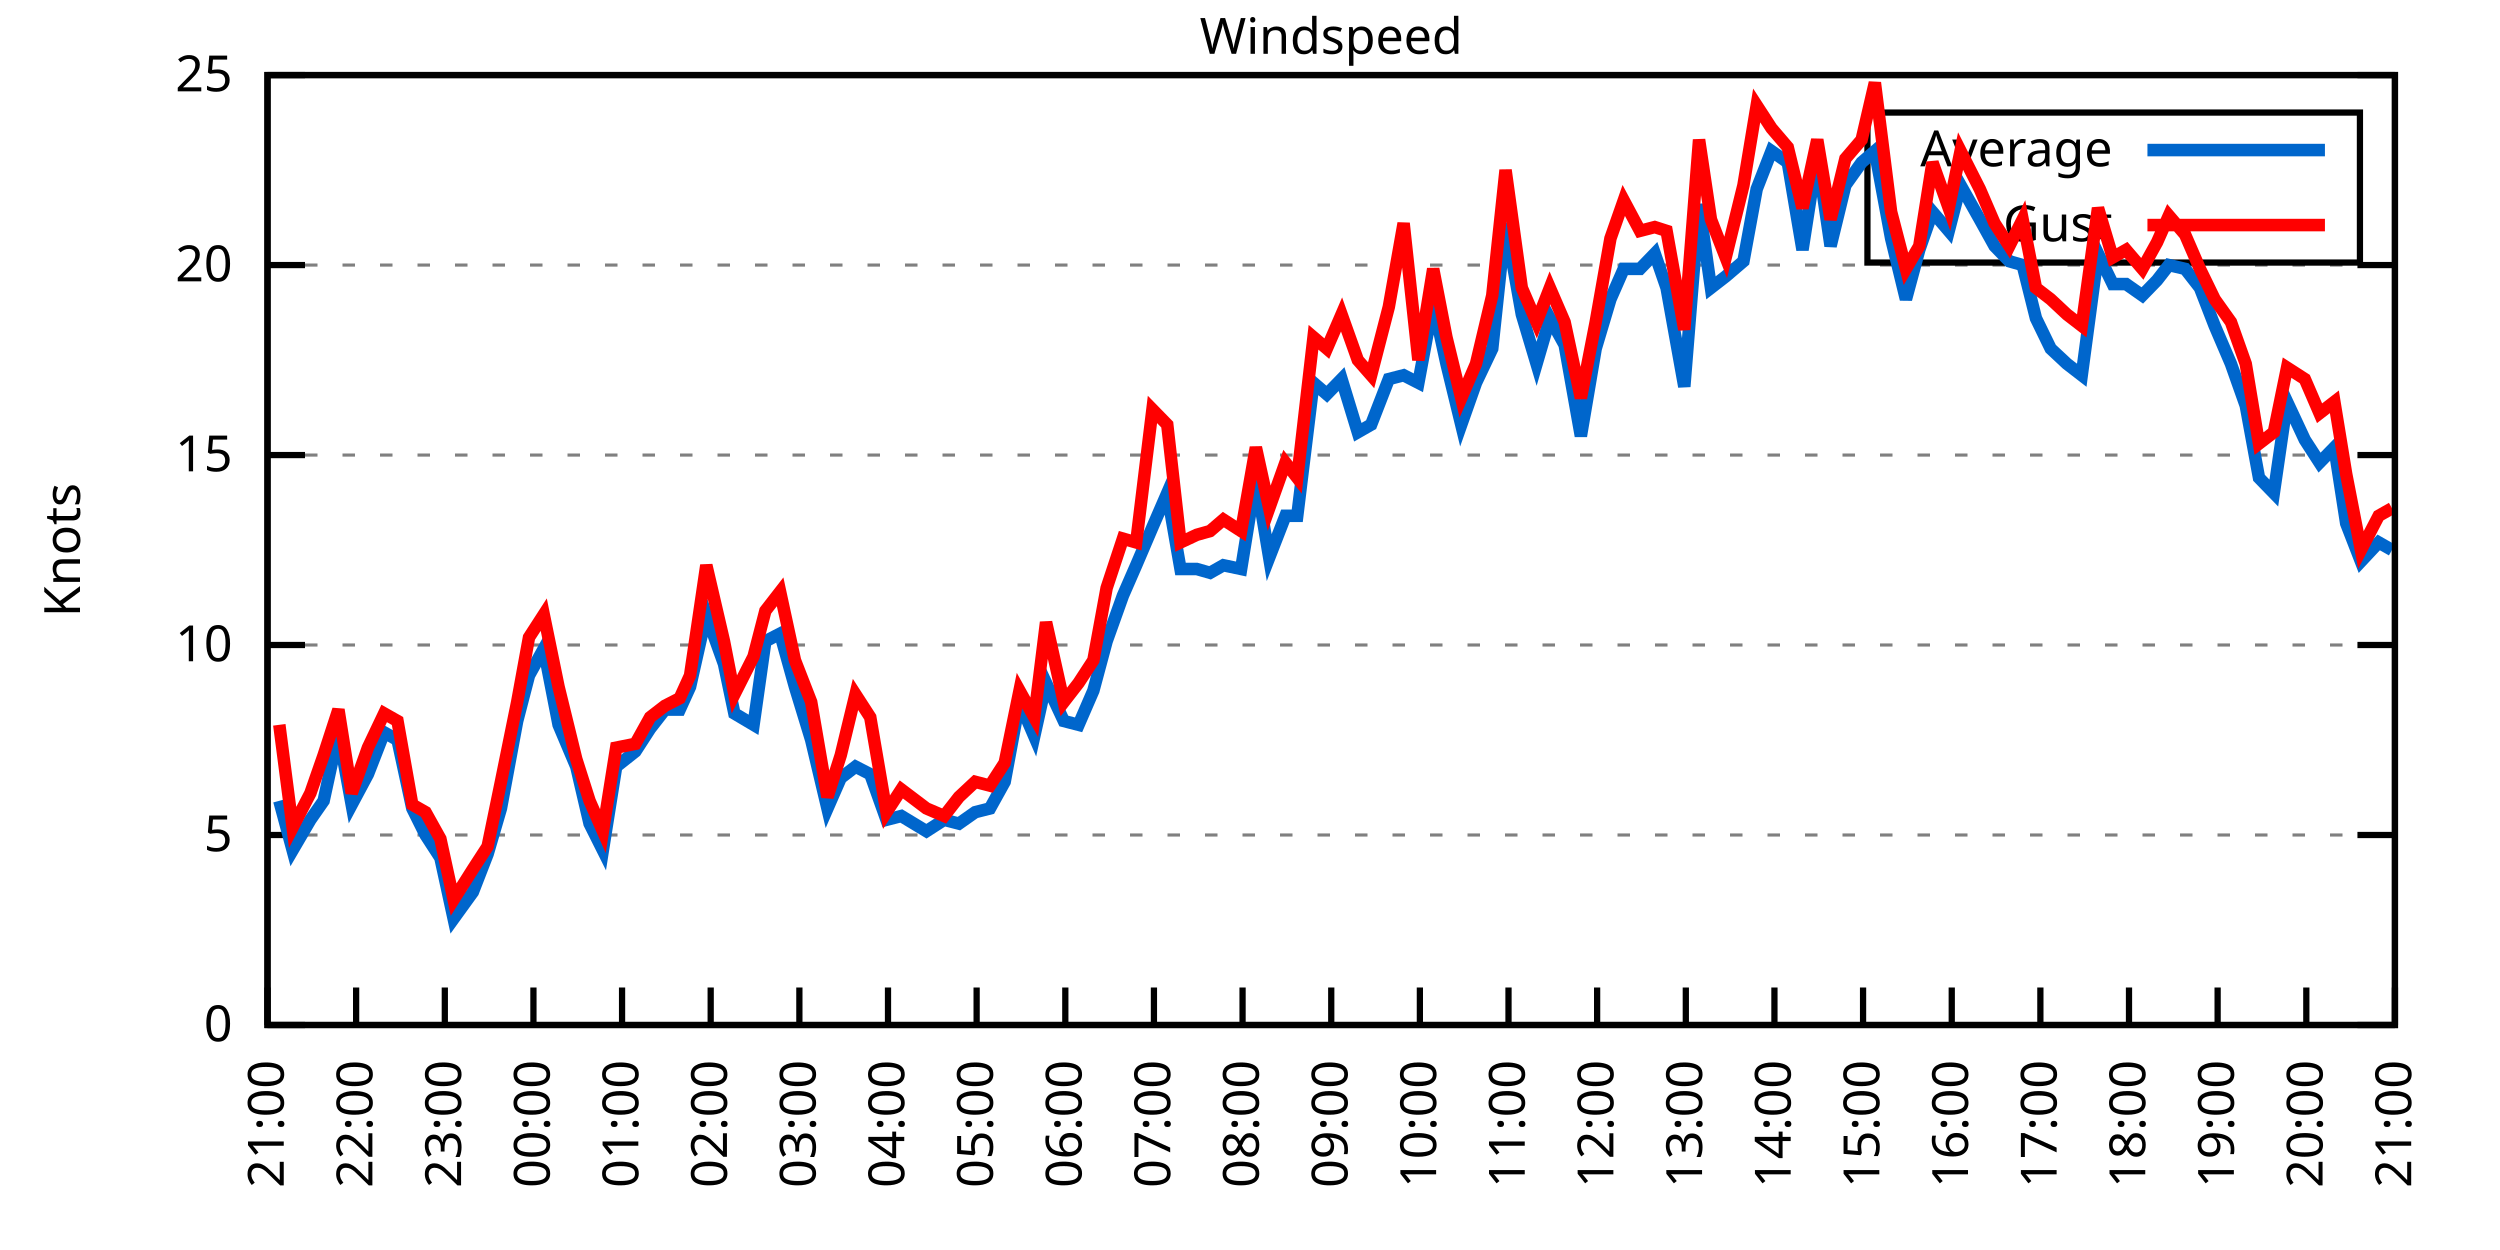
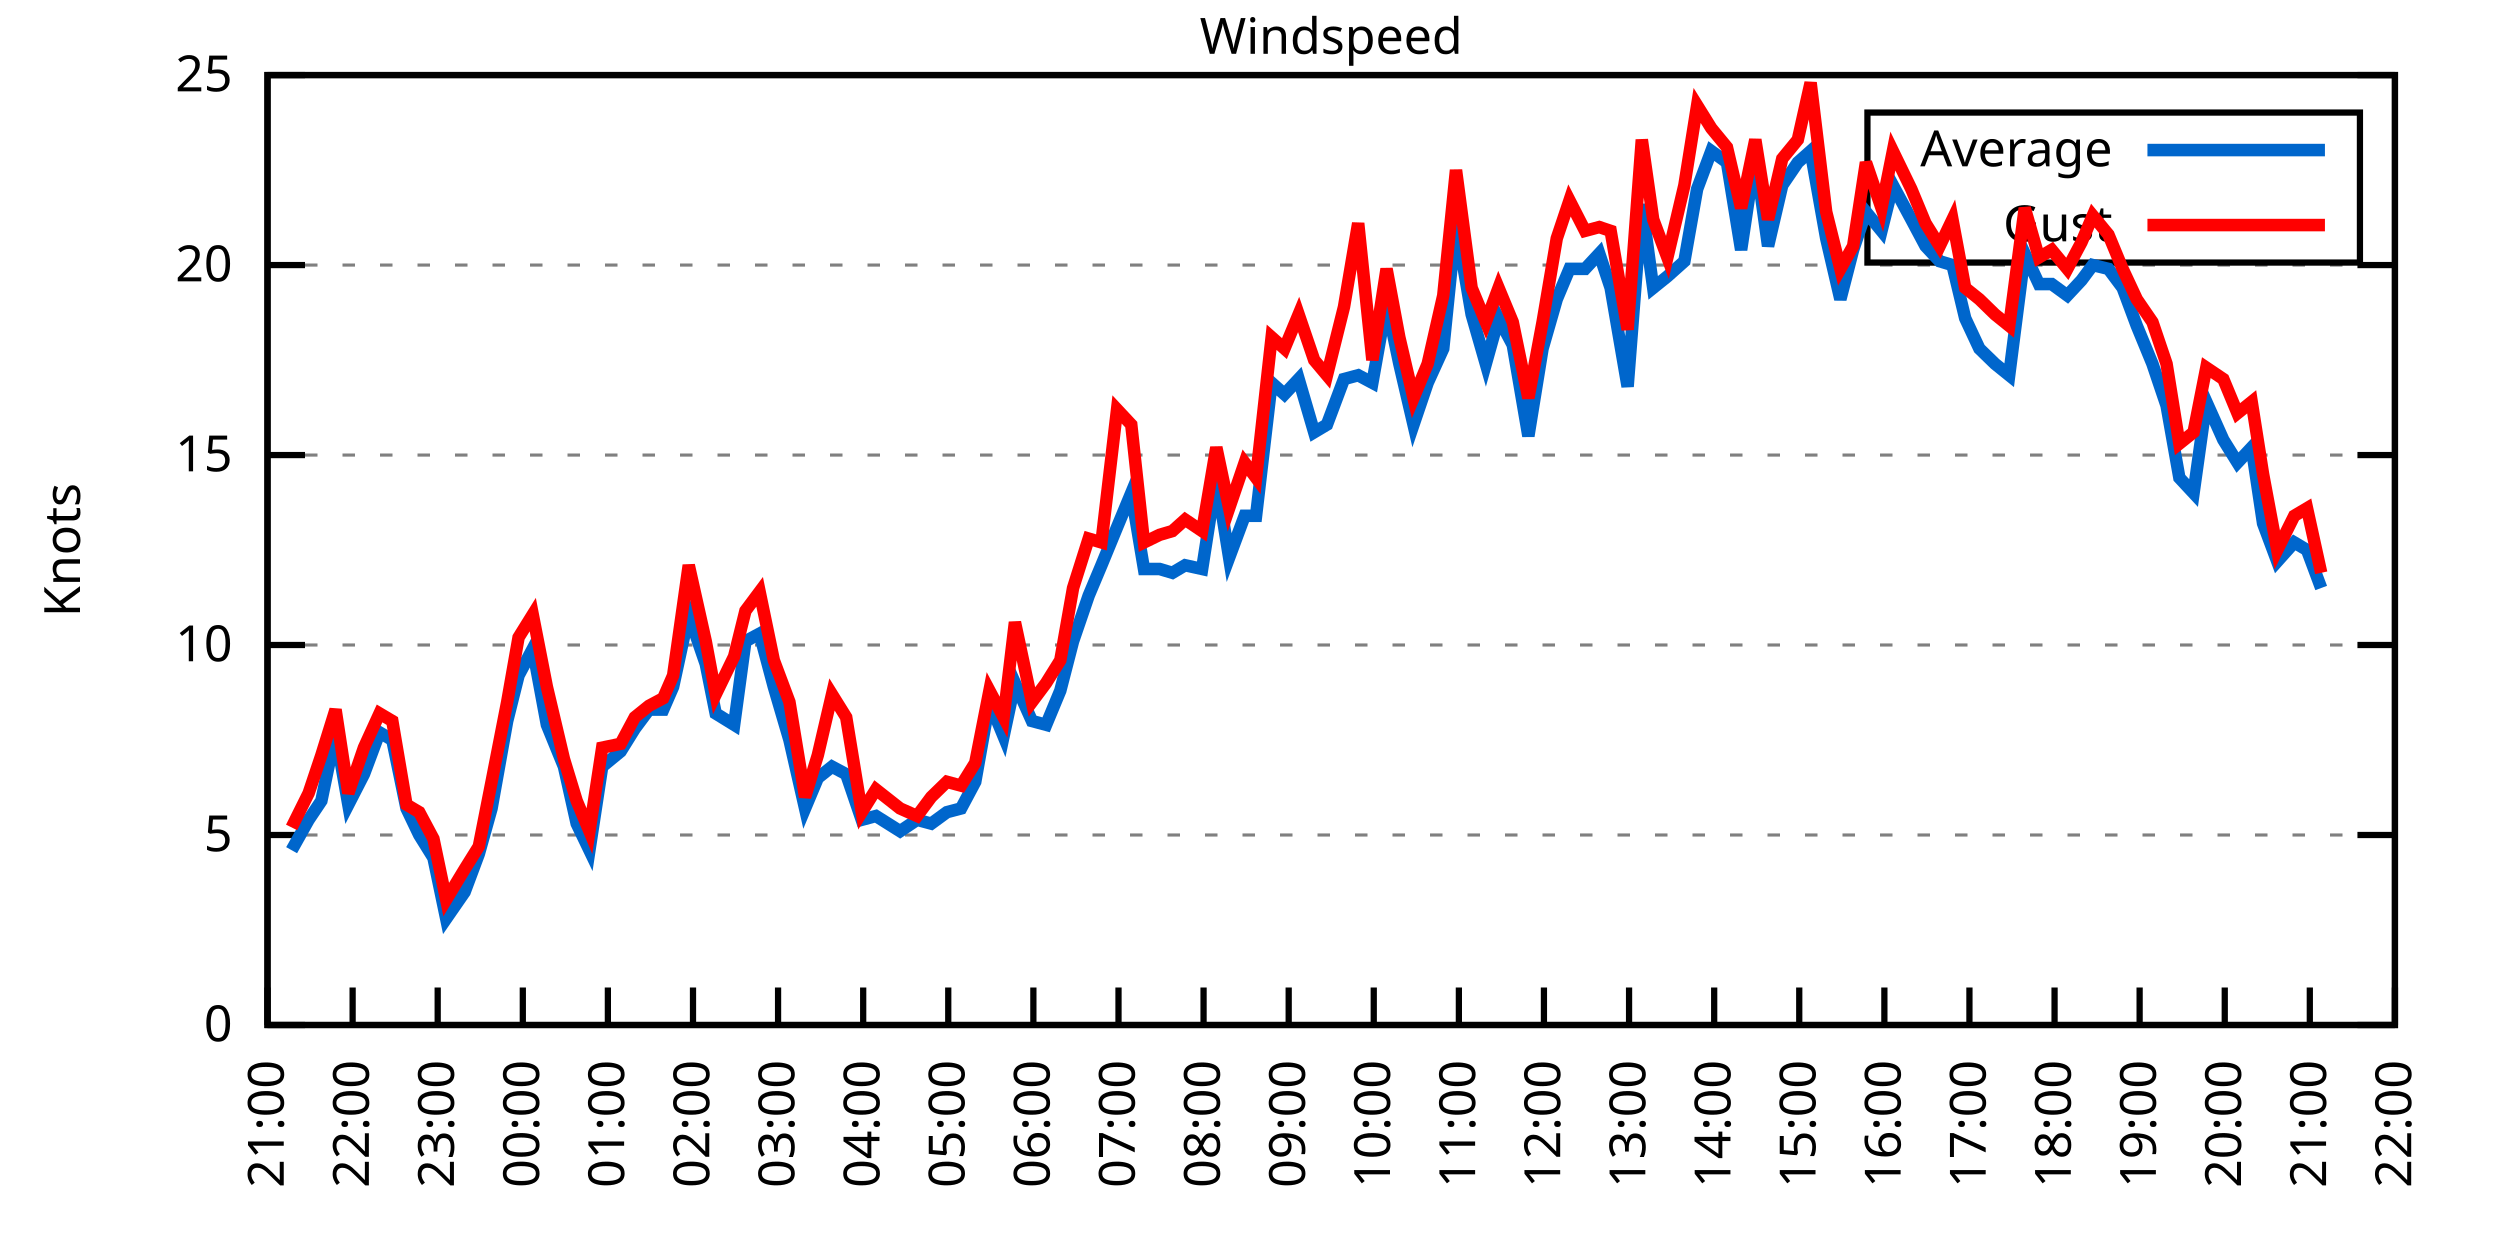
<svg xmlns="http://www.w3.org/2000/svg" xmlns:xlink="http://www.w3.org/1999/xlink" width="400" height="200" viewBox="0 0 400 200">
  <g id="gnuplot_canvas">
    <rect x="0" y="0" width="400" height="200" fill="none" />
    <defs>
      <circle id="gpDot" r="0.5" stroke-width="0.5" stroke="currentColor" />
      <path id="gpPt0" stroke-width="0.333" stroke="currentColor" d="M-1,0 h2 M0,-1 v2" />
      <path id="gpPt1" stroke-width="0.333" stroke="currentColor" d="M-1,-1 L1,1 M1,-1 L-1,1" />
      <path id="gpPt2" stroke-width="0.333" stroke="currentColor" d="M-1,0 L1,0 M0,-1 L0,1 M-1,-1 L1,1 M-1,1 L1,-1" />
      <rect id="gpPt3" stroke-width="0.333" stroke="currentColor" x="-1" y="-1" width="2" height="2" />
      <rect id="gpPt4" stroke-width="0.333" stroke="currentColor" fill="currentColor" x="-1" y="-1" width="2" height="2" />
      <circle id="gpPt5" stroke-width="0.333" stroke="currentColor" cx="0" cy="0" r="1" />
      <use xlink:href="#gpPt5" id="gpPt6" fill="currentColor" stroke="none" />
      <path id="gpPt7" stroke-width="0.333" stroke="currentColor" d="M0,-1.33 L-1.33,0.67 L1.33,0.67 z" />
      <use xlink:href="#gpPt7" id="gpPt8" fill="currentColor" stroke="none" />
      <use xlink:href="#gpPt7" id="gpPt9" stroke="currentColor" transform="rotate(180)" />
      <use xlink:href="#gpPt9" id="gpPt10" fill="currentColor" stroke="none" />
      <use xlink:href="#gpPt3" id="gpPt11" stroke="currentColor" transform="rotate(45)" />
      <use xlink:href="#gpPt11" id="gpPt12" fill="currentColor" stroke="none" />
      <path id="gpPt13" stroke-width="0.333" stroke="currentColor" d="M0,1.330 L1.265,0.411 L0.782,-1.067 L-0.782,-1.076 L-1.265,0.411 z" />
      <use xlink:href="#gpPt13" id="gpPt14" fill="currentColor" stroke="none" />
      <filter id="textbox" filterUnits="objectBoundingBox" x="0" y="0" height="1" width="1">
        <feFlood flood-color="white" flood-opacity="1" result="bgnd" />
        <feComposite in="SourceGraphic" in2="bgnd" operator="atop" />
      </filter>
      <filter id="greybox" filterUnits="objectBoundingBox" x="0" y="0" height="1" width="1">
        <feFlood flood-color="lightgrey" flood-opacity="1" result="grey" />
        <feComposite in="SourceGraphic" in2="grey" operator="atop" />
      </filter>
    </defs>
    <g fill="none" color="white" stroke="currentColor" stroke-width="1.00" stroke-linecap="butt" stroke-linejoin="miter">
</g>
    <g fill="none" color="black" stroke="currentColor" stroke-width="1.00" stroke-linecap="butt" stroke-linejoin="miter">
      <g stroke="none" shape-rendering="crispEdges">
        <polygon fill="rgb(255, 255, 255)" points="42.80,164.00 383.18,164.00 383.18,12.02 42.80,12.02 " />
      </g>
    </g>
    <g fill="none" color="black" stroke="currentColor" stroke-width="1.00" stroke-linecap="butt" stroke-linejoin="miter">
</g>
    <g fill="none" color="black" stroke="black" stroke-width="0.50" stroke-linecap="butt" stroke-linejoin="miter">
</g>
    <g fill="none" color="gray" stroke="currentColor" stroke-width="0.50" stroke-linecap="butt" stroke-linejoin="miter">
      <path stroke="gray" stroke-dasharray="2,4" class="gridline" d="M42.80,164.00 L383.19,164.00  " />
    </g>
    <g fill="none" color="gray" stroke="gray" stroke-width="1.00" stroke-linecap="butt" stroke-linejoin="miter">
</g>
    <g fill="none" color="black" stroke="currentColor" stroke-width="1.00" stroke-linecap="butt" stroke-linejoin="miter">
      <path stroke="black" d="M42.80,164.00 L48.80,164.00 M383.19,164.00 L377.19,164.00  " />
      <g transform="translate(37.20,166.60)" stroke="none" fill="black" font-family="Sans" font-size="8.00" text-anchor="end">
        <text>
          <tspan font-family="Sans"> 0</tspan>
        </text>
      </g>
    </g>
    <g fill="none" color="black" stroke="currentColor" stroke-width="1.00" stroke-linecap="butt" stroke-linejoin="miter">
</g>
    <g fill="none" color="black" stroke="black" stroke-width="0.50" stroke-linecap="butt" stroke-linejoin="miter">
</g>
    <g fill="none" color="gray" stroke="currentColor" stroke-width="0.50" stroke-linecap="butt" stroke-linejoin="miter">
      <path stroke="gray" stroke-dasharray="2,4" class="gridline" d="M42.80,133.60 L383.19,133.60  " />
    </g>
    <g fill="none" color="gray" stroke="gray" stroke-width="1.00" stroke-linecap="butt" stroke-linejoin="miter">
</g>
    <g fill="none" color="black" stroke="currentColor" stroke-width="1.00" stroke-linecap="butt" stroke-linejoin="miter">
      <path stroke="black" d="M42.80,133.60 L48.80,133.60 M383.19,133.60 L377.19,133.60  " />
      <g transform="translate(37.20,136.20)" stroke="none" fill="black" font-family="Sans" font-size="8.00" text-anchor="end">
        <text>
          <tspan font-family="Sans"> 5</tspan>
        </text>
      </g>
    </g>
    <g fill="none" color="black" stroke="currentColor" stroke-width="1.00" stroke-linecap="butt" stroke-linejoin="miter">
</g>
    <g fill="none" color="black" stroke="black" stroke-width="0.50" stroke-linecap="butt" stroke-linejoin="miter">
</g>
    <g fill="none" color="gray" stroke="currentColor" stroke-width="0.50" stroke-linecap="butt" stroke-linejoin="miter">
      <path stroke="gray" stroke-dasharray="2,4" class="gridline" d="M42.80,103.20 L383.19,103.20  " />
    </g>
    <g fill="none" color="gray" stroke="gray" stroke-width="1.00" stroke-linecap="butt" stroke-linejoin="miter">
</g>
    <g fill="none" color="black" stroke="currentColor" stroke-width="1.00" stroke-linecap="butt" stroke-linejoin="miter">
      <path stroke="black" d="M42.80,103.20 L48.80,103.20 M383.19,103.20 L377.19,103.20  " />
      <g transform="translate(37.20,105.80)" stroke="none" fill="black" font-family="Sans" font-size="8.00" text-anchor="end">
        <text>
          <tspan font-family="Sans"> 10</tspan>
        </text>
      </g>
    </g>
    <g fill="none" color="black" stroke="currentColor" stroke-width="1.00" stroke-linecap="butt" stroke-linejoin="miter">
</g>
    <g fill="none" color="black" stroke="black" stroke-width="0.50" stroke-linecap="butt" stroke-linejoin="miter">
</g>
    <g fill="none" color="gray" stroke="currentColor" stroke-width="0.50" stroke-linecap="butt" stroke-linejoin="miter">
      <path stroke="gray" stroke-dasharray="2,4" class="gridline" d="M42.80,72.81 L383.19,72.81  " />
    </g>
    <g fill="none" color="gray" stroke="gray" stroke-width="1.00" stroke-linecap="butt" stroke-linejoin="miter">
</g>
    <g fill="none" color="black" stroke="currentColor" stroke-width="1.00" stroke-linecap="butt" stroke-linejoin="miter">
      <path stroke="black" d="M42.80,72.81 L48.80,72.81 M383.19,72.81 L377.19,72.81  " />
      <g transform="translate(37.20,75.41)" stroke="none" fill="black" font-family="Sans" font-size="8.00" text-anchor="end">
        <text>
          <tspan font-family="Sans"> 15</tspan>
        </text>
      </g>
    </g>
    <g fill="none" color="black" stroke="currentColor" stroke-width="1.00" stroke-linecap="butt" stroke-linejoin="miter">
</g>
    <g fill="none" color="black" stroke="black" stroke-width="0.50" stroke-linecap="butt" stroke-linejoin="miter">
</g>
    <g fill="none" color="gray" stroke="currentColor" stroke-width="0.50" stroke-linecap="butt" stroke-linejoin="miter">
      <path stroke="gray" stroke-dasharray="2,4" class="gridline" d="M42.80,42.41 L383.19,42.41  " />
    </g>
    <g fill="none" color="gray" stroke="gray" stroke-width="1.00" stroke-linecap="butt" stroke-linejoin="miter">
</g>
    <g fill="none" color="black" stroke="currentColor" stroke-width="1.00" stroke-linecap="butt" stroke-linejoin="miter">
      <path stroke="black" d="M42.80,42.41 L48.80,42.41 M383.19,42.41 L377.19,42.41  " />
      <g transform="translate(37.20,45.01)" stroke="none" fill="black" font-family="Sans" font-size="8.00" text-anchor="end">
        <text>
          <tspan font-family="Sans"> 20</tspan>
        </text>
      </g>
    </g>
    <g fill="none" color="black" stroke="currentColor" stroke-width="1.00" stroke-linecap="butt" stroke-linejoin="miter">
</g>
    <g fill="none" color="black" stroke="black" stroke-width="0.50" stroke-linecap="butt" stroke-linejoin="miter">
</g>
    <g fill="none" color="gray" stroke="currentColor" stroke-width="0.50" stroke-linecap="butt" stroke-linejoin="miter">
      <path stroke="gray" stroke-dasharray="2,4" class="gridline" d="M42.80,12.01 L383.19,12.01  " />
    </g>
    <g fill="none" color="gray" stroke="gray" stroke-width="1.00" stroke-linecap="butt" stroke-linejoin="miter">
</g>
    <g fill="none" color="black" stroke="currentColor" stroke-width="1.00" stroke-linecap="butt" stroke-linejoin="miter">
      <path stroke="black" d="M42.80,12.01 L48.80,12.01 M383.19,12.01 L377.19,12.01  " />
      <g transform="translate(37.20,14.61)" stroke="none" fill="black" font-family="Sans" font-size="8.00" text-anchor="end">
        <text>
          <tspan font-family="Sans"> 25</tspan>
        </text>
      </g>
    </g>
    <g fill="none" color="black" stroke="currentColor" stroke-width="1.00" stroke-linecap="butt" stroke-linejoin="miter">
      <path stroke="black" d="M42.80,164.00 L42.80,158.00  " />
      <g transform="translate(45.40,169.60) rotate(270.00)" stroke="none" fill="black" font-family="Sans" font-size="8.00" text-anchor="end">
        <text>
          <tspan font-family="Sans">21:00</tspan>
        </text>
      </g>
    </g>
    <g fill="none" color="black" stroke="currentColor" stroke-width="1.00" stroke-linecap="butt" stroke-linejoin="miter">
-       <path stroke="black" d="M56.98,164.00 L56.98,158.00  " />
-       <g transform="translate(59.58,169.60) rotate(270.00)" stroke="none" fill="black" font-family="Sans" font-size="8.00" text-anchor="end">
+       <path stroke="black" d="M56.42,164.00 L56.42,158.00  " />
+       <g transform="translate(59.02,169.60) rotate(270.00)" stroke="none" fill="black" font-family="Sans" font-size="8.00" text-anchor="end">
        <text>
          <tspan font-family="Sans">22:00</tspan>
        </text>
      </g>
    </g>
    <g fill="none" color="black" stroke="currentColor" stroke-width="1.00" stroke-linecap="butt" stroke-linejoin="miter">
-       <path stroke="black" d="M71.17,164.00 L71.17,158.00  " />
-       <g transform="translate(73.77,169.60) rotate(270.00)" stroke="none" fill="black" font-family="Sans" font-size="8.00" text-anchor="end">
+       <path stroke="black" d="M70.03,164.00 L70.03,158.00  " />
+       <g transform="translate(72.63,169.60) rotate(270.00)" stroke="none" fill="black" font-family="Sans" font-size="8.00" text-anchor="end">
        <text>
          <tspan font-family="Sans">23:00</tspan>
        </text>
      </g>
    </g>
    <g fill="none" color="black" stroke="currentColor" stroke-width="1.00" stroke-linecap="butt" stroke-linejoin="miter">
-       <path stroke="black" d="M85.35,164.00 L85.35,158.00  " />
-       <g transform="translate(87.95,169.60) rotate(270.00)" stroke="none" fill="black" font-family="Sans" font-size="8.00" text-anchor="end">
+       <path stroke="black" d="M83.65,164.00 L83.65,158.00  " />
+       <g transform="translate(86.25,169.60) rotate(270.00)" stroke="none" fill="black" font-family="Sans" font-size="8.00" text-anchor="end">
        <text>
          <tspan font-family="Sans">00:00</tspan>
        </text>
      </g>
    </g>
    <g fill="none" color="black" stroke="currentColor" stroke-width="1.00" stroke-linecap="butt" stroke-linejoin="miter">
-       <path stroke="black" d="M99.53,164.00 L99.53,158.00  " />
-       <g transform="translate(102.13,169.60) rotate(270.00)" stroke="none" fill="black" font-family="Sans" font-size="8.00" text-anchor="end">
+       <path stroke="black" d="M97.26,164.00 L97.26,158.00  " />
+       <g transform="translate(99.86,169.60) rotate(270.00)" stroke="none" fill="black" font-family="Sans" font-size="8.00" text-anchor="end">
        <text>
          <tspan font-family="Sans">01:00</tspan>
        </text>
      </g>
    </g>
    <g fill="none" color="black" stroke="currentColor" stroke-width="1.00" stroke-linecap="butt" stroke-linejoin="miter">
-       <path stroke="black" d="M113.71,164.00 L113.71,158.00  " />
-       <g transform="translate(116.31,169.60) rotate(270.00)" stroke="none" fill="black" font-family="Sans" font-size="8.00" text-anchor="end">
+       <path stroke="black" d="M110.88,164.00 L110.88,158.00  " />
+       <g transform="translate(113.48,169.60) rotate(270.00)" stroke="none" fill="black" font-family="Sans" font-size="8.00" text-anchor="end">
        <text>
          <tspan font-family="Sans">02:00</tspan>
        </text>
      </g>
    </g>
    <g fill="none" color="black" stroke="currentColor" stroke-width="1.00" stroke-linecap="butt" stroke-linejoin="miter">
-       <path stroke="black" d="M127.90,164.00 L127.90,158.00  " />
-       <g transform="translate(130.50,169.60) rotate(270.00)" stroke="none" fill="black" font-family="Sans" font-size="8.00" text-anchor="end">
+       <path stroke="black" d="M124.49,164.00 L124.49,158.00  " />
+       <g transform="translate(127.09,169.60) rotate(270.00)" stroke="none" fill="black" font-family="Sans" font-size="8.00" text-anchor="end">
        <text>
          <tspan font-family="Sans">03:00</tspan>
        </text>
      </g>
    </g>
    <g fill="none" color="black" stroke="currentColor" stroke-width="1.00" stroke-linecap="butt" stroke-linejoin="miter">
-       <path stroke="black" d="M142.08,164.00 L142.08,158.00  " />
-       <g transform="translate(144.68,169.60) rotate(270.00)" stroke="none" fill="black" font-family="Sans" font-size="8.00" text-anchor="end">
+       <path stroke="black" d="M138.11,164.00 L138.11,158.00  " />
+       <g transform="translate(140.71,169.60) rotate(270.00)" stroke="none" fill="black" font-family="Sans" font-size="8.00" text-anchor="end">
        <text>
          <tspan font-family="Sans">04:00</tspan>
        </text>
      </g>
    </g>
    <g fill="none" color="black" stroke="currentColor" stroke-width="1.00" stroke-linecap="butt" stroke-linejoin="miter">
-       <path stroke="black" d="M156.26,164.00 L156.26,158.00  " />
-       <g transform="translate(158.86,169.60) rotate(270.00)" stroke="none" fill="black" font-family="Sans" font-size="8.00" text-anchor="end">
+       <path stroke="black" d="M151.72,164.00 L151.72,158.00  " />
+       <g transform="translate(154.32,169.60) rotate(270.00)" stroke="none" fill="black" font-family="Sans" font-size="8.00" text-anchor="end">
        <text>
          <tspan font-family="Sans">05:00</tspan>
        </text>
      </g>
    </g>
    <g fill="none" color="black" stroke="currentColor" stroke-width="1.00" stroke-linecap="butt" stroke-linejoin="miter">
-       <path stroke="black" d="M170.45,164.00 L170.45,158.00  " />
-       <g transform="translate(173.05,169.60) rotate(270.00)" stroke="none" fill="black" font-family="Sans" font-size="8.00" text-anchor="end">
+       <path stroke="black" d="M165.34,164.00 L165.34,158.00  " />
+       <g transform="translate(167.94,169.60) rotate(270.00)" stroke="none" fill="black" font-family="Sans" font-size="8.00" text-anchor="end">
        <text>
          <tspan font-family="Sans">06:00</tspan>
        </text>
      </g>
    </g>
    <g fill="none" color="black" stroke="currentColor" stroke-width="1.00" stroke-linecap="butt" stroke-linejoin="miter">
-       <path stroke="black" d="M184.63,164.00 L184.63,158.00  " />
-       <g transform="translate(187.23,169.60) rotate(270.00)" stroke="none" fill="black" font-family="Sans" font-size="8.00" text-anchor="end">
+       <path stroke="black" d="M178.96,164.00 L178.96,158.00  " />
+       <g transform="translate(181.56,169.60) rotate(270.00)" stroke="none" fill="black" font-family="Sans" font-size="8.00" text-anchor="end">
        <text>
          <tspan font-family="Sans">07:00</tspan>
        </text>
      </g>
    </g>
    <g fill="none" color="black" stroke="currentColor" stroke-width="1.00" stroke-linecap="butt" stroke-linejoin="miter">
-       <path stroke="black" d="M198.81,164.00 L198.81,158.00  " />
-       <g transform="translate(201.41,169.60) rotate(270.00)" stroke="none" fill="black" font-family="Sans" font-size="8.00" text-anchor="end">
+       <path stroke="black" d="M192.57,164.00 L192.57,158.00  " />
+       <g transform="translate(195.17,169.60) rotate(270.00)" stroke="none" fill="black" font-family="Sans" font-size="8.00" text-anchor="end">
        <text>
          <tspan font-family="Sans">08:00</tspan>
        </text>
      </g>
    </g>
    <g fill="none" color="black" stroke="currentColor" stroke-width="1.00" stroke-linecap="butt" stroke-linejoin="miter">
-       <path stroke="black" d="M213.00,164.00 L213.00,158.00  " />
-       <g transform="translate(215.60,169.60) rotate(270.00)" stroke="none" fill="black" font-family="Sans" font-size="8.00" text-anchor="end">
+       <path stroke="black" d="M206.19,164.00 L206.19,158.00  " />
+       <g transform="translate(208.79,169.60) rotate(270.00)" stroke="none" fill="black" font-family="Sans" font-size="8.00" text-anchor="end">
        <text>
          <tspan font-family="Sans">09:00</tspan>
        </text>
      </g>
    </g>
    <g fill="none" color="black" stroke="currentColor" stroke-width="1.00" stroke-linecap="butt" stroke-linejoin="miter">
-       <path stroke="black" d="M227.18,164.00 L227.18,158.00  " />
-       <g transform="translate(229.78,169.60) rotate(270.00)" stroke="none" fill="black" font-family="Sans" font-size="8.00" text-anchor="end">
+       <path stroke="black" d="M219.80,164.00 L219.80,158.00  " />
+       <g transform="translate(222.40,169.60) rotate(270.00)" stroke="none" fill="black" font-family="Sans" font-size="8.00" text-anchor="end">
        <text>
          <tspan font-family="Sans">10:00</tspan>
        </text>
      </g>
    </g>
    <g fill="none" color="black" stroke="currentColor" stroke-width="1.00" stroke-linecap="butt" stroke-linejoin="miter">
-       <path stroke="black" d="M241.36,164.00 L241.36,158.00  " />
-       <g transform="translate(243.96,169.60) rotate(270.00)" stroke="none" fill="black" font-family="Sans" font-size="8.00" text-anchor="end">
+       <path stroke="black" d="M233.42,164.00 L233.42,158.00  " />
+       <g transform="translate(236.02,169.60) rotate(270.00)" stroke="none" fill="black" font-family="Sans" font-size="8.00" text-anchor="end">
        <text>
          <tspan font-family="Sans">11:00</tspan>
        </text>
      </g>
    </g>
    <g fill="none" color="black" stroke="currentColor" stroke-width="1.00" stroke-linecap="butt" stroke-linejoin="miter">
-       <path stroke="black" d="M255.54,164.00 L255.54,158.00  " />
-       <g transform="translate(258.14,169.60) rotate(270.00)" stroke="none" fill="black" font-family="Sans" font-size="8.00" text-anchor="end">
+       <path stroke="black" d="M247.03,164.00 L247.03,158.00  " />
+       <g transform="translate(249.63,169.60) rotate(270.00)" stroke="none" fill="black" font-family="Sans" font-size="8.00" text-anchor="end">
        <text>
          <tspan font-family="Sans">12:00</tspan>
        </text>
      </g>
    </g>
    <g fill="none" color="black" stroke="currentColor" stroke-width="1.00" stroke-linecap="butt" stroke-linejoin="miter">
-       <path stroke="black" d="M269.73,164.00 L269.73,158.00  " />
-       <g transform="translate(272.33,169.60) rotate(270.00)" stroke="none" fill="black" font-family="Sans" font-size="8.00" text-anchor="end">
+       <path stroke="black" d="M260.65,164.00 L260.65,158.00  " />
+       <g transform="translate(263.25,169.60) rotate(270.00)" stroke="none" fill="black" font-family="Sans" font-size="8.00" text-anchor="end">
        <text>
          <tspan font-family="Sans">13:00</tspan>
        </text>
      </g>
    </g>
    <g fill="none" color="black" stroke="currentColor" stroke-width="1.00" stroke-linecap="butt" stroke-linejoin="miter">
-       <path stroke="black" d="M283.91,164.00 L283.91,158.00  " />
-       <g transform="translate(286.51,169.60) rotate(270.00)" stroke="none" fill="black" font-family="Sans" font-size="8.00" text-anchor="end">
+       <path stroke="black" d="M274.27,164.00 L274.27,158.00  " />
+       <g transform="translate(276.87,169.60) rotate(270.00)" stroke="none" fill="black" font-family="Sans" font-size="8.00" text-anchor="end">
        <text>
          <tspan font-family="Sans">14:00</tspan>
        </text>
      </g>
    </g>
    <g fill="none" color="black" stroke="currentColor" stroke-width="1.00" stroke-linecap="butt" stroke-linejoin="miter">
-       <path stroke="black" d="M298.09,164.00 L298.09,158.00  " />
-       <g transform="translate(300.69,169.60) rotate(270.00)" stroke="none" fill="black" font-family="Sans" font-size="8.00" text-anchor="end">
+       <path stroke="black" d="M287.88,164.00 L287.88,158.00  " />
+       <g transform="translate(290.48,169.60) rotate(270.00)" stroke="none" fill="black" font-family="Sans" font-size="8.00" text-anchor="end">
        <text>
          <tspan font-family="Sans">15:00</tspan>
        </text>
      </g>
    </g>
    <g fill="none" color="black" stroke="currentColor" stroke-width="1.00" stroke-linecap="butt" stroke-linejoin="miter">
-       <path stroke="black" d="M312.28,164.00 L312.28,158.00  " />
-       <g transform="translate(314.88,169.60) rotate(270.00)" stroke="none" fill="black" font-family="Sans" font-size="8.00" text-anchor="end">
+       <path stroke="black" d="M301.50,164.00 L301.50,158.00  " />
+       <g transform="translate(304.10,169.60) rotate(270.00)" stroke="none" fill="black" font-family="Sans" font-size="8.00" text-anchor="end">
        <text>
          <tspan font-family="Sans">16:00</tspan>
        </text>
      </g>
    </g>
    <g fill="none" color="black" stroke="currentColor" stroke-width="1.00" stroke-linecap="butt" stroke-linejoin="miter">
-       <path stroke="black" d="M326.46,164.00 L326.46,158.00  " />
-       <g transform="translate(329.06,169.60) rotate(270.00)" stroke="none" fill="black" font-family="Sans" font-size="8.00" text-anchor="end">
+       <path stroke="black" d="M315.11,164.00 L315.11,158.00  " />
+       <g transform="translate(317.71,169.60) rotate(270.00)" stroke="none" fill="black" font-family="Sans" font-size="8.00" text-anchor="end">
        <text>
          <tspan font-family="Sans">17:00</tspan>
        </text>
      </g>
    </g>
    <g fill="none" color="black" stroke="currentColor" stroke-width="1.00" stroke-linecap="butt" stroke-linejoin="miter">
-       <path stroke="black" d="M340.64,164.00 L340.64,158.00  " />
-       <g transform="translate(343.24,169.60) rotate(270.00)" stroke="none" fill="black" font-family="Sans" font-size="8.00" text-anchor="end">
+       <path stroke="black" d="M328.73,164.00 L328.73,158.00  " />
+       <g transform="translate(331.33,169.60) rotate(270.00)" stroke="none" fill="black" font-family="Sans" font-size="8.00" text-anchor="end">
        <text>
          <tspan font-family="Sans">18:00</tspan>
        </text>
      </g>
    </g>
    <g fill="none" color="black" stroke="currentColor" stroke-width="1.00" stroke-linecap="butt" stroke-linejoin="miter">
-       <path stroke="black" d="M354.82,164.00 L354.82,158.00  " />
-       <g transform="translate(357.42,169.60) rotate(270.00)" stroke="none" fill="black" font-family="Sans" font-size="8.00" text-anchor="end">
+       <path stroke="black" d="M342.34,164.00 L342.34,158.00  " />
+       <g transform="translate(344.94,169.60) rotate(270.00)" stroke="none" fill="black" font-family="Sans" font-size="8.00" text-anchor="end">
        <text>
          <tspan font-family="Sans">19:00</tspan>
        </text>
      </g>
    </g>
    <g fill="none" color="black" stroke="currentColor" stroke-width="1.00" stroke-linecap="butt" stroke-linejoin="miter">
-       <path stroke="black" d="M369.01,164.00 L369.01,158.00  " />
-       <g transform="translate(371.61,169.60) rotate(270.00)" stroke="none" fill="black" font-family="Sans" font-size="8.00" text-anchor="end">
+       <path stroke="black" d="M355.96,164.00 L355.96,158.00  " />
+       <g transform="translate(358.56,169.60) rotate(270.00)" stroke="none" fill="black" font-family="Sans" font-size="8.00" text-anchor="end">
        <text>
          <tspan font-family="Sans">20:00</tspan>
+         </text>
+       </g>
+     </g>
+     <g fill="none" color="black" stroke="currentColor" stroke-width="1.00" stroke-linecap="butt" stroke-linejoin="miter">
+       <path stroke="black" d="M369.57,164.00 L369.57,158.00  " />
+       <g transform="translate(372.17,169.60) rotate(270.00)" stroke="none" fill="black" font-family="Sans" font-size="8.00" text-anchor="end">
+         <text>
+           <tspan font-family="Sans">21:00</tspan>
        </text>
      </g>
    </g>
    <g fill="none" color="black" stroke="currentColor" stroke-width="1.00" stroke-linecap="butt" stroke-linejoin="miter">
      <path stroke="black" d="M383.19,164.00 L383.19,158.00  " />
      <g transform="translate(385.79,169.60) rotate(270.00)" stroke="none" fill="black" font-family="Sans" font-size="8.00" text-anchor="end">
        <text>
-           <tspan font-family="Sans">21:00</tspan>
+           <tspan font-family="Sans">22:00</tspan>
        </text>
      </g>
    </g>
    <g fill="none" color="black" stroke="currentColor" stroke-width="1.00" stroke-linecap="butt" stroke-linejoin="miter">
</g>
    <g fill="none" color="black" stroke="currentColor" stroke-width="1.00" stroke-linecap="butt" stroke-linejoin="miter">
      <path stroke="black" d="M42.80,12.01 L42.80,164.00 L383.19,164.00 L383.19,12.01 L42.80,12.01 Z  " />
    </g>
    <g fill="none" color="black" stroke="currentColor" stroke-width="1.00" stroke-linecap="butt" stroke-linejoin="miter">
</g>
    <g fill="none" color="black" stroke="currentColor" stroke-width="1.00" stroke-linecap="butt" stroke-linejoin="miter">
      <path stroke="black" d="M298.79,42.01 L298.79,18.01 L377.59,18.01 L377.59,42.01 L298.79,42.01 Z  " />
    </g>
    <g id="Windspeed_plot_1">
      <g fill="none" color="white" stroke="black" stroke-width="2.00" stroke-linecap="butt" stroke-linejoin="miter">
</g>
      <g fill="none" color="black" stroke="currentColor" stroke-width="2.00" stroke-linecap="butt" stroke-linejoin="miter">
        <g transform="translate(337.99,26.61)" stroke="none" fill="black" font-family="Sans" font-size="8.00" text-anchor="end">
          <text>
            <tspan font-family="Sans">Average</tspan>
          </text>
        </g>
      </g>
      <g fill="none" color="black" stroke="currentColor" stroke-width="2.00" stroke-linecap="butt" stroke-linejoin="miter">
-         <path stroke="rgb(  0, 102, 204)" d="M343.59,24.01 L371.99,24.01 M44.69,128.13 L46.82,136.03 L49.66,131.17 L51.78,128.13 L54.15,117.19 L56.27,128.74   L58.87,123.87 L61.47,117.19 L63.60,118.40 L65.97,129.35 L68.09,133.60 L70.46,137.25 L72.58,146.98 L75.66,142.72   L78.02,136.64 L80.15,129.35 L82.75,115.36 L84.64,108.07 L87.00,103.81 L89.37,115.97 L92.20,122.66 L94.33,131.78   L96.46,136.03 L98.59,122.66 L101.66,120.23 L104.02,116.58 L106.39,113.54 L108.75,113.54 L110.41,109.89 L113.01,98.34   L115.84,106.24 L117.50,114.15 L120.57,115.97 L122.46,102.60 L124.82,101.38 L127.19,109.89 L129.79,118.40 L132.39,129.35   L134.52,124.48 L136.88,122.66 L139.24,123.87 L141.84,131.17 L144.21,130.56 L148.23,132.99 L151.06,131.17 L153.43,131.78   L156.03,129.95 L158.39,129.35 L160.75,125.09 L163.12,112.32 L165.48,117.80 L167.37,109.28 L170.21,115.36 L172.57,115.97   L174.94,110.50 L177.06,102.60 L179.67,95.30 L181.79,90.44 L184.39,84.36 L186.76,78.89 L188.88,91.04 L191.48,91.04   L193.61,91.65 L195.74,90.44 L198.58,91.04 L200.94,76.45 L203.07,89.22 L205.67,82.53 L207.56,82.53 L210.16,61.25   L212.29,63.08 L214.65,60.65 L217.25,69.16 L219.38,67.94 L222.21,60.65 L224.58,60.04 L226.94,61.25 L229.31,48.49   L231.43,58.21 L233.80,67.94 L236.16,61.25 L238.76,55.78 L240.89,35.72 L243.49,50.31 L245.85,58.21 L247.98,50.92   L250.34,55.18 L252.94,69.77 L255.31,55.78 L257.67,47.88 L259.80,43.02 L262.40,43.02 L264.76,40.58 L266.65,46.06   L269.49,61.86 L271.85,32.68 L273.75,46.06 L276.11,44.23 L278.95,41.80 L281.07,30.25 L283.44,24.17 L286.04,25.99   L288.40,39.98 L290.76,24.78 L292.89,39.37 L295.26,29.64 L297.86,25.99 L299.98,24.17 L302.58,38.15 L304.95,47.88   L307.08,39.98 L309.20,33.90 L311.80,36.94 L313.69,29.64 L316.77,35.11 L319.13,39.37 L321.49,41.80 L323.62,42.41   L325.75,50.92 L328.11,55.78 L330.71,58.21 L333.08,60.04 L335.68,40.58 L338.04,45.45 L340.17,45.45 L342.77,47.27   L345.13,44.84 L347.02,42.41 L349.62,43.02 L351.99,46.06 L354.35,52.14 L356.95,58.21 L359.32,64.90 L361.44,76.45   L363.81,78.89 L365.93,64.29 L368.77,70.37 L371.13,74.02 L373.50,71.59 L375.39,83.75 L377.75,89.83 L380.59,86.79   L382.72,88.00  " />
+         <path stroke="rgb(  0, 102, 204)" d="M343.59,24.01 L371.99,24.01 M46.66,136.03 L49.38,131.17 L51.42,128.13 L53.69,117.19 L55.73,128.74 L58.23,123.87   L60.73,117.19 L62.77,118.40 L65.04,129.35 L67.08,133.60 L69.35,137.25 L71.39,146.98 L74.34,142.72 L76.61,136.64   L78.65,129.35 L81.15,115.36 L82.97,108.07 L85.24,103.81 L87.50,115.97 L90.23,122.66 L92.27,131.78 L94.31,136.03   L96.35,122.66 L99.30,120.23 L101.57,116.58 L103.84,113.54 L106.11,113.54 L107.70,109.89 L110.20,98.34 L112.92,106.24   L114.51,114.15 L117.46,115.97 L119.27,102.60 L121.54,101.38 L123.81,109.89 L126.31,118.40 L128.81,129.35 L130.85,124.48   L133.12,122.66 L135.39,123.87 L137.88,131.17 L140.15,130.56 L144.01,132.99 L146.73,131.17 L149.00,131.78 L151.50,129.95   L153.77,129.35 L156.04,125.09 L158.31,112.32 L160.57,117.80 L162.39,109.28 L165.11,115.36 L167.38,115.97 L169.65,110.50   L171.69,102.60 L174.19,95.30 L176.23,90.44 L178.73,84.36 L181.00,78.89 L183.04,91.04 L185.54,91.04 L187.58,91.65   L189.62,90.44 L192.34,91.04 L194.61,76.45 L196.66,89.22 L199.15,82.53 L200.97,82.53 L203.46,61.25 L205.51,63.08   L207.78,60.65 L210.27,69.16 L212.31,67.94 L215.04,60.65 L217.31,60.04 L219.58,61.25 L221.85,48.49 L223.89,58.21   L226.16,67.94 L228.43,61.25 L230.92,55.78 L232.96,35.72 L235.46,50.31 L237.73,58.21 L239.77,50.92 L242.04,55.18   L244.54,69.77 L246.81,55.78 L249.08,47.88 L251.12,43.02 L253.61,43.02 L255.88,40.58 L257.70,46.06 L260.42,61.86   L262.69,32.68 L264.51,46.06 L266.78,44.23 L269.50,41.80 L271.54,30.25 L273.81,24.17 L276.31,25.99 L278.58,39.98   L280.85,24.78 L282.89,39.37 L285.16,29.64 L287.65,25.99 L289.70,24.17 L292.19,38.15 L294.46,47.88 L296.50,39.98   L298.55,33.90 L301.04,36.94 L302.86,29.64 L305.81,35.11 L308.08,39.37 L310.35,41.80 L312.39,42.41 L314.43,50.92   L316.70,55.78 L319.20,58.21 L321.47,60.04 L323.96,40.58 L326.23,45.45 L328.27,45.45 L330.77,47.27 L333.04,44.84   L334.85,42.41 L337.35,43.02 L339.62,46.06 L341.89,52.14 L344.39,58.21 L346.65,64.90 L348.70,76.45 L350.97,78.89   L353.01,64.29 L355.73,70.37 L358.00,74.02 L360.27,71.59 L362.09,83.75 L364.36,89.83 L367.08,86.79 L369.12,88.00   L371.39,94.08  " />
      </g>
    </g>
    <g id="Windspeed_plot_2">
      <g fill="none" color="black" stroke="currentColor" stroke-width="2.00" stroke-linecap="butt" stroke-linejoin="miter">
        <g transform="translate(337.99,38.61)" stroke="none" fill="black" font-family="Sans" font-size="8.00" text-anchor="end">
          <text>
            <tspan font-family="Sans">Gust</tspan>
          </text>
        </g>
      </g>
      <g fill="none" color="black" stroke="currentColor" stroke-width="2.00" stroke-linecap="butt" stroke-linejoin="miter">
-         <path stroke="rgb(255,   0,   0)" d="M343.59,36.01 L371.99,36.01 M44.69,115.97 L46.82,132.39 L49.66,126.91 L51.78,120.83 L54.15,113.54 L56.27,126.91   L58.87,119.62 L61.47,114.15 L63.60,115.36 L65.97,128.74 L68.09,129.95 L70.46,134.21 L72.58,143.94 L75.66,139.07   L78.02,135.43 L80.15,125.09 L82.75,112.32 L84.64,101.99 L87.00,98.34 L89.37,109.89 L92.20,121.44 L94.33,128.13   L96.46,132.99 L98.59,119.62 L101.66,119.01 L104.02,114.76 L106.39,112.93 L108.75,111.72 L110.41,108.07 L113.01,90.44   L115.84,102.60 L117.50,111.11 L120.57,105.03 L122.46,97.73 L124.82,94.69 L127.19,105.64 L129.79,112.32 L132.39,127.52   L134.52,120.83 L136.88,111.11 L139.24,114.76 L141.84,129.95 L144.21,126.31 L148.23,129.35 L151.06,130.56 L153.43,127.52   L156.03,125.09 L158.39,125.70 L160.75,122.05 L163.12,110.50 L165.48,114.76 L167.37,99.56 L170.21,112.32 L172.57,109.28   L174.94,105.64 L177.06,94.08 L179.67,86.18 L181.79,86.79 L184.39,65.51 L186.76,67.94 L188.88,86.79 L191.48,85.57   L193.61,84.97 L195.74,83.14 L198.58,84.97 L200.94,71.59 L203.07,81.32 L205.67,74.02 L207.56,76.45 L210.16,53.96   L212.29,55.78 L214.65,50.31 L217.25,57.61 L219.38,60.04 L222.21,49.10 L224.58,35.72 L226.94,57.61 L229.31,43.02   L231.43,53.96 L233.80,63.69 L236.16,58.21 L238.76,47.27 L240.89,27.21 L243.49,46.06 L245.85,51.53 L247.98,46.06   L250.34,51.53 L252.94,63.69 L255.31,51.53 L257.67,38.15 L259.80,32.07 L262.40,36.94 L264.76,36.33 L266.65,36.94   L269.49,52.74 L271.85,22.35 L273.75,35.11 L276.11,41.19 L278.95,29.64 L281.07,16.87 L283.44,20.52 L286.04,23.56   L288.40,33.29 L290.76,22.35 L292.89,35.11 L295.26,25.39 L297.86,22.35 L299.98,13.23 L302.58,33.90 L304.95,43.02   L307.08,39.37 L309.20,25.99 L311.80,33.29 L313.69,24.17 L316.77,30.25 L319.13,35.72 L321.49,39.37 L323.62,35.11   L325.75,46.06 L328.11,47.88 L330.71,50.31 L333.08,52.14 L335.68,33.29 L338.04,41.19 L340.17,39.98 L342.77,43.02   L345.13,38.76 L347.02,34.50 L349.62,37.54 L351.99,43.02 L354.35,47.88 L356.95,51.53 L359.32,58.21 L361.44,70.98   L363.81,69.16 L365.93,58.82 L368.77,60.65 L371.13,66.12 L373.50,64.29 L375.39,75.85 L377.75,88.00 L380.59,82.53   L382.72,81.32  " />
+         <path stroke="rgb(255,   0,   0)" d="M343.59,36.01 L371.99,36.01 M46.66,132.39 L49.38,126.91 L51.42,120.83 L53.69,113.54 L55.73,126.91 L58.23,119.62   L60.73,114.15 L62.77,115.36 L65.04,128.74 L67.08,129.95 L69.35,134.21 L71.39,143.94 L74.34,139.07 L76.61,135.43   L78.65,125.09 L81.15,112.32 L82.97,101.99 L85.24,98.34 L87.50,109.89 L90.23,121.44 L92.27,128.13 L94.31,132.99   L96.35,119.62 L99.30,119.01 L101.57,114.76 L103.84,112.93 L106.11,111.72 L107.70,108.07 L110.20,90.44 L112.92,102.60   L114.51,111.11 L117.46,105.03 L119.27,97.73 L121.54,94.69 L123.81,105.64 L126.31,112.32 L128.81,127.52 L130.85,120.83   L133.12,111.11 L135.39,114.76 L137.88,129.95 L140.15,126.31 L144.01,129.35 L146.73,130.56 L149.00,127.52 L151.50,125.09   L153.77,125.70 L156.04,122.05 L158.31,110.50 L160.57,114.76 L162.39,99.56 L165.11,112.32 L167.38,109.28 L169.65,105.64   L171.69,94.08 L174.19,86.18 L176.23,86.79 L178.73,65.51 L181.00,67.94 L183.04,86.79 L185.54,85.57 L187.58,84.97   L189.62,83.14 L192.34,84.97 L194.61,71.59 L196.66,81.32 L199.15,74.02 L200.97,76.45 L203.46,53.96 L205.51,55.78   L207.78,50.31 L210.27,57.61 L212.31,60.04 L215.04,49.10 L217.31,35.72 L219.58,57.61 L221.85,43.02 L223.89,53.96   L226.16,63.69 L228.43,58.21 L230.92,47.27 L232.96,27.21 L235.46,46.06 L237.73,51.53 L239.77,46.06 L242.04,51.53   L244.54,63.69 L246.81,51.53 L249.08,38.15 L251.12,32.07 L253.61,36.94 L255.88,36.33 L257.70,36.94 L260.42,52.74   L262.69,22.35 L264.51,35.11 L266.78,41.19 L269.50,29.64 L271.54,16.87 L273.81,20.52 L276.31,23.56 L278.58,33.29   L280.85,22.35 L282.89,35.11 L285.16,25.39 L287.65,22.35 L289.70,13.23 L292.19,33.90 L294.46,43.02 L296.50,39.37   L298.55,25.99 L301.04,33.29 L302.86,24.17 L305.81,30.25 L308.08,35.72 L310.35,39.37 L312.39,35.11 L314.43,46.06   L316.70,47.88 L319.20,50.31 L321.47,52.14 L323.96,33.29 L326.23,41.19 L328.27,39.98 L330.77,43.02 L333.04,38.76   L334.85,34.50 L337.35,37.54 L339.62,43.02 L341.89,47.88 L344.39,51.53 L346.65,58.21 L348.70,70.98 L350.97,69.16   L353.01,58.82 L355.73,60.65 L358.00,66.12 L360.27,64.29 L362.09,75.85 L364.36,88.00 L367.08,82.53 L369.12,81.32   L371.39,91.65  " />
      </g>
    </g>
    <g fill="none" color="black" stroke="currentColor" stroke-width="2.00" stroke-linecap="butt" stroke-linejoin="miter">
</g>
    <g fill="none" color="black" stroke="black" stroke-width="1.00" stroke-linecap="butt" stroke-linejoin="miter">
</g>
    <g fill="none" color="black" stroke="currentColor" stroke-width="1.00" stroke-linecap="butt" stroke-linejoin="miter">
      <path stroke="black" d="M42.80,12.01 L42.80,164.00 L383.19,164.00 L383.19,12.01 L42.80,12.01 Z  " />
      <g transform="translate(12.80,88.01) rotate(270.00)" stroke="none" fill="black" font-family="Sans" font-size="8.00" text-anchor="middle">
        <text>
          <tspan font-family="Sans">Knots</tspan>
        </text>
      </g>
    </g>
    <g fill="none" color="black" stroke="currentColor" stroke-width="1.00" stroke-linecap="butt" stroke-linejoin="miter">
</g>
    <g fill="none" color="black" stroke="currentColor" stroke-width="1.00" stroke-linecap="butt" stroke-linejoin="miter">
      <g transform="translate(212.99,8.61)" stroke="none" fill="black" font-family="Sans" font-size="8.00" text-anchor="middle">
        <text>
          <tspan font-family="Sans">Windspeed</tspan>
        </text>
      </g>
    </g>
    <g fill="none" color="black" stroke="currentColor" stroke-width="1.00" stroke-linecap="butt" stroke-linejoin="miter">
</g>
  </g>
</svg>
